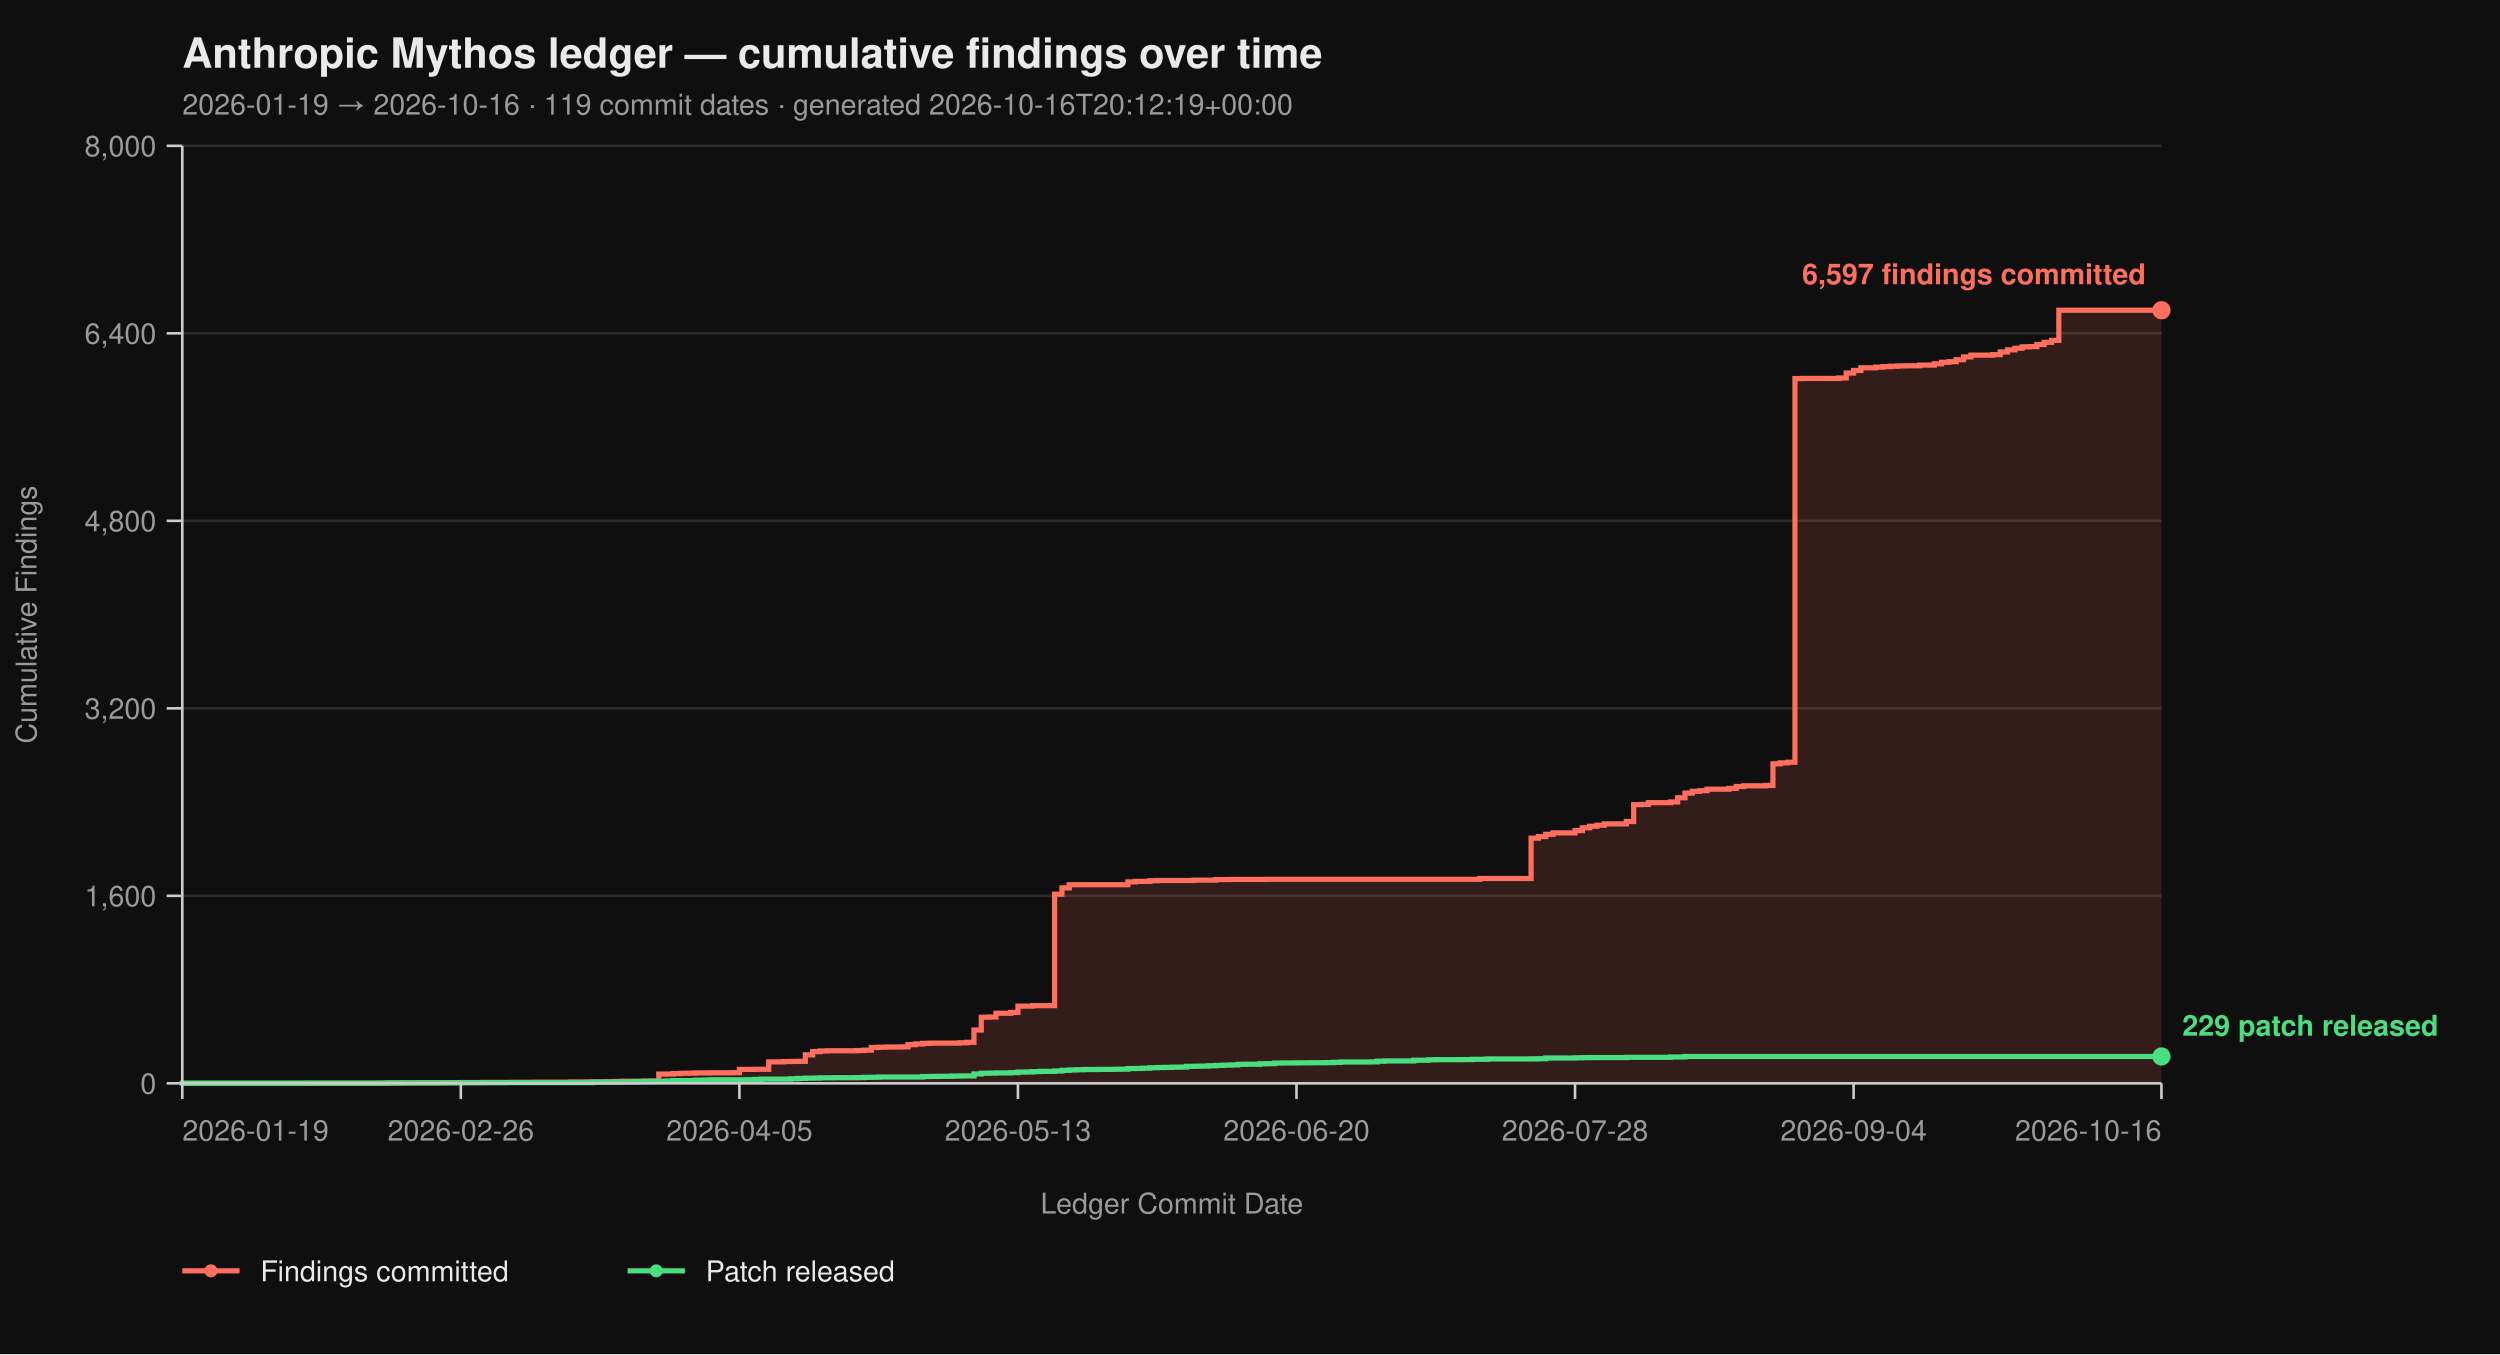
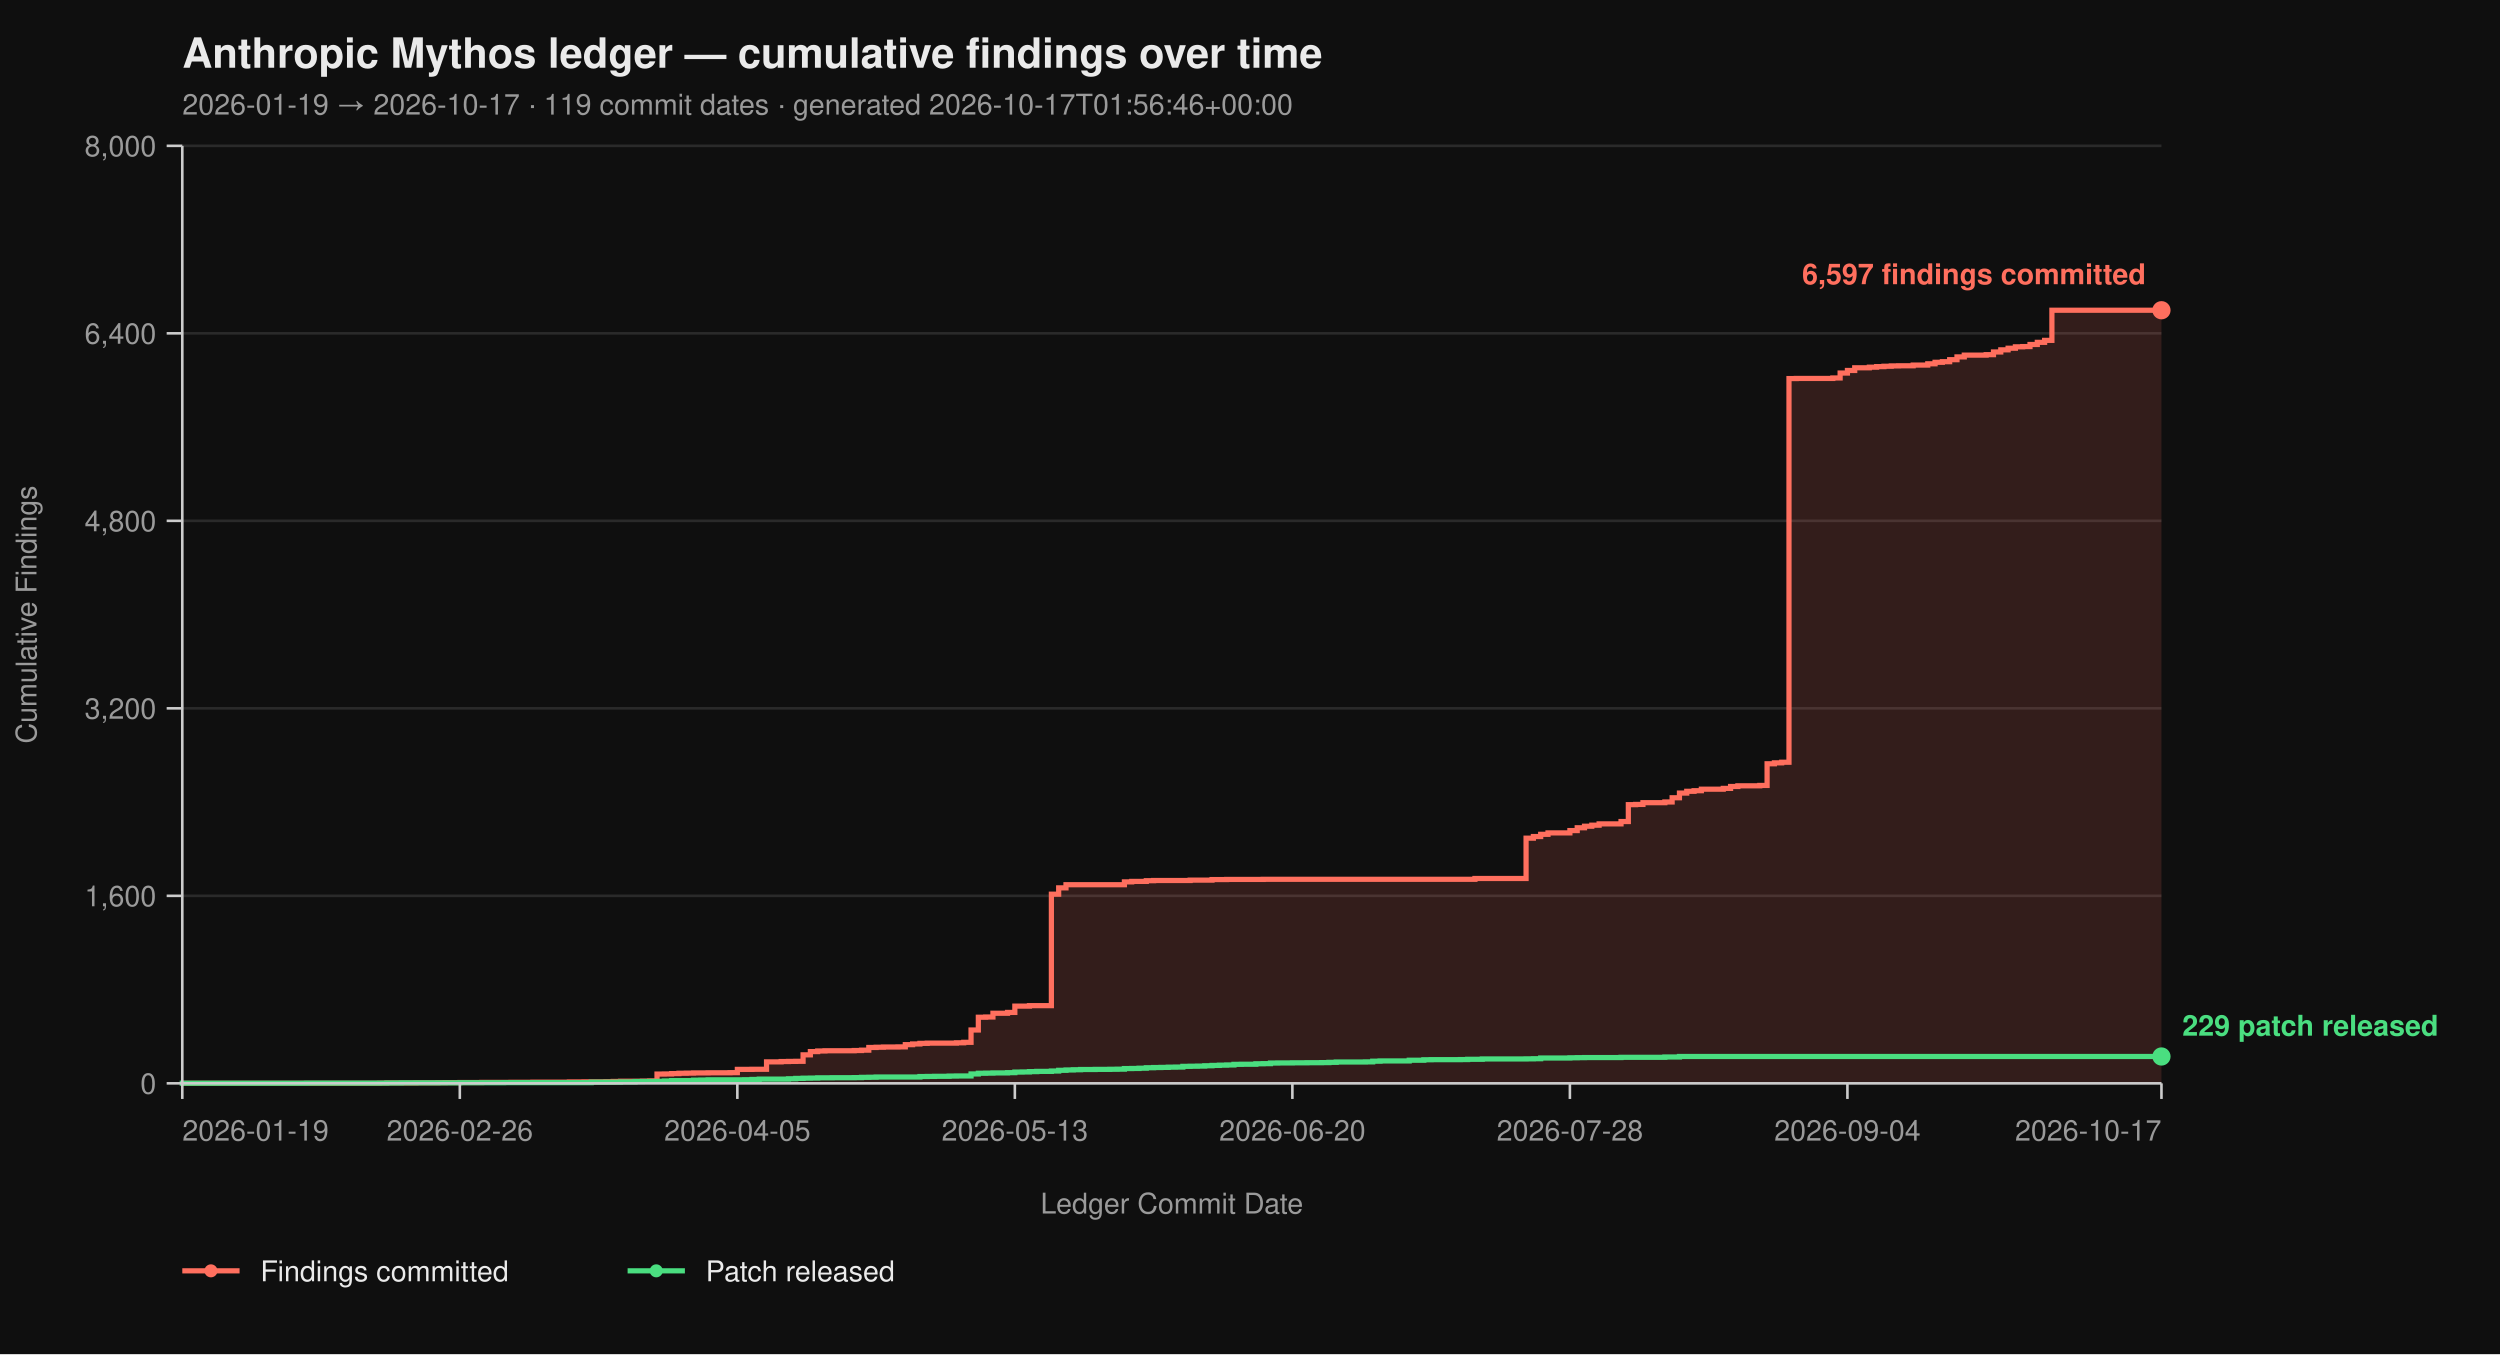
<svg xmlns="http://www.w3.org/2000/svg" viewBox="0 0 960 520" width="960" height="520" font-family="-apple-system, BlinkMacSystemFont, 'Segoe UI', Helvetica, Arial, sans-serif">
  <rect width="100%" height="100%" fill="#0f0f0f" />
  <text x="70" y="26" fill="#eaeaea" font-size="16" font-weight="700">Anthropic Mythos ledger — cumulative findings over time</text>
-   <text x="70" y="44" fill="#9a9a9a" font-size="11">2026-01-19 → 2026-10-16  ·  119 commit dates  ·  generated 2026-10-16T20:12:19+00:00</text>
+   <text x="70" y="44" fill="#9a9a9a" font-size="11">2026-01-19 → 2026-10-17  ·  119 commit dates  ·  generated 2026-10-17T01:56:46+00:00</text>
  <line x1="70" y1="416.00" x2="830" y2="416.00" stroke="#2a2a2a" stroke-width="1" />
  <line x1="70" y1="344.00" x2="830" y2="344.00" stroke="#2a2a2a" stroke-width="1" />
  <line x1="70" y1="272.00" x2="830" y2="272.00" stroke="#2a2a2a" stroke-width="1" />
  <line x1="70" y1="200.00" x2="830" y2="200.00" stroke="#2a2a2a" stroke-width="1" />
  <line x1="70" y1="128.00" x2="830" y2="128.00" stroke="#2a2a2a" stroke-width="1" />
  <line x1="70" y1="56.00" x2="830" y2="56.00" stroke="#2a2a2a" stroke-width="1" />
-   <path d="M 70.00 416.00 L 146.00 416.00 L 146.00 415.95 L 148.81 415.95 L 148.81 415.87 L 160.07 415.87 L 160.07 415.82 L 168.52 415.82 L 168.52 415.77 L 171.33 415.77 L 171.33 415.73 L 176.96 415.73 L 176.96 415.69 L 185.41 415.69 L 185.41 415.64 L 196.67 415.64 L 196.67 415.60 L 205.11 415.60 L 205.11 415.55 L 219.19 415.55 L 219.19 415.46 L 224.81 415.46 L 224.81 415.42 L 233.26 415.42 L 233.26 415.37 L 236.07 415.37 L 236.07 415.28 L 238.89 415.28 L 238.89 415.19 L 247.33 415.19 L 247.33 415.14 L 250.15 415.14 L 250.15 415.06 L 252.96 415.06 L 252.96 412.44 L 255.78 412.44 L 255.78 412.40 L 258.59 412.40 L 258.59 412.26 L 261.41 412.26 L 261.41 412.13 L 264.22 412.13 L 264.22 412.08 L 267.04 412.08 L 267.04 412.00 L 272.67 412.00 L 272.67 411.95 L 281.11 411.95 L 281.11 411.90 L 283.93 411.90 L 283.93 410.64 L 289.56 410.64 L 289.56 410.60 L 295.19 410.60 L 295.19 407.76 L 300.81 407.76 L 300.81 407.63 L 303.63 407.63 L 303.63 407.58 L 306.44 407.58 L 306.44 407.54 L 309.26 407.54 L 309.26 405.06 L 312.07 405.06 L 312.07 403.81 L 314.89 403.81 L 314.89 403.58 L 317.70 403.58 L 317.70 403.49 L 328.96 403.49 L 328.96 403.40 L 331.78 403.40 L 331.78 403.26 L 334.59 403.26 L 334.59 402.23 L 337.41 402.23 L 337.41 402.14 L 340.22 402.14 L 340.22 402.05 L 345.85 402.05 L 345.85 402.00 L 348.67 402.00 L 348.67 401.15 L 351.48 401.15 L 351.48 400.88 L 354.30 400.88 L 354.30 400.65 L 357.11 400.65 L 357.11 400.56 L 368.37 400.56 L 368.37 400.43 L 371.19 400.43 L 371.19 400.25 L 374.00 400.25 L 374.00 395.52 L 376.81 395.52 L 376.81 390.62 L 379.63 390.62 L 379.63 390.53 L 382.44 390.53 L 382.44 389.09 L 388.07 389.09 L 388.07 388.77 L 390.89 388.77 L 390.89 386.35 L 396.52 386.35 L 396.52 386.17 L 404.96 386.17 L 404.96 343.37 L 407.78 343.37 L 407.78 340.94 L 410.59 340.94 L 410.59 339.73 L 433.11 339.73 L 433.11 338.64 L 435.93 338.64 L 435.93 338.46 L 441.56 338.46 L 441.56 338.19 L 444.37 338.19 L 444.37 338.11 L 458.44 338.11 L 458.44 337.97 L 466.89 337.97 L 466.89 337.75 L 472.52 337.75 L 472.52 337.70 L 486.59 337.70 L 486.59 337.65 L 568.22 337.65 L 568.22 337.34 L 587.93 337.34 L 587.93 321.86 L 590.74 321.86 L 590.74 321.23 L 593.56 321.23 L 593.56 320.38 L 596.37 320.38 L 596.37 319.83 L 604.81 319.83 L 604.81 318.94 L 607.63 318.94 L 607.63 317.86 L 610.44 317.86 L 610.44 317.27 L 613.26 317.27 L 613.26 316.87 L 616.07 316.87 L 616.07 316.37 L 624.52 316.37 L 624.52 315.47 L 627.33 315.47 L 627.33 308.99 L 630.15 308.99 L 630.15 308.90 L 632.96 308.90 L 632.96 308.23 L 641.41 308.23 L 641.41 307.96 L 644.22 307.96 L 644.22 306.34 L 647.04 306.34 L 647.04 304.54 L 649.85 304.54 L 649.85 303.86 L 652.67 303.86 L 652.67 303.63 L 655.48 303.63 L 655.48 303.05 L 663.93 303.05 L 663.93 302.74 L 666.74 302.74 L 666.74 302.01 L 669.56 302.01 L 669.56 301.75 L 678.00 301.75 L 678.00 301.61 L 680.81 301.61 L 680.81 293.29 L 683.63 293.29 L 683.63 292.93 L 686.44 292.93 L 686.44 292.70 L 689.26 292.70 L 689.26 145.37 L 692.07 145.37 L 692.07 145.32 L 706.15 145.32 L 706.15 145.14 L 708.96 145.14 L 708.96 143.25 L 711.78 143.25 L 711.78 142.26 L 714.59 142.26 L 714.59 141.23 L 720.22 141.23 L 720.22 141.00 L 723.04 141.00 L 723.04 140.78 L 725.85 140.78 L 725.85 140.64 L 728.67 140.64 L 728.67 140.51 L 731.48 140.51 L 731.48 140.46 L 737.11 140.46 L 737.11 140.19 L 742.74 140.19 L 742.74 139.70 L 745.56 139.70 L 745.56 139.12 L 748.37 139.12 L 748.37 138.89 L 751.19 138.89 L 751.19 138.12 L 754.00 138.12 L 754.00 137.05 L 756.81 137.05 L 756.81 136.37 L 765.26 136.37 L 765.26 136.19 L 768.07 136.19 L 768.07 135.16 L 770.89 135.16 L 770.89 134.34 L 773.70 134.34 L 773.70 133.72 L 776.52 133.72 L 776.52 133.18 L 779.33 133.18 L 779.33 133.08 L 782.15 133.08 L 782.15 132.28 L 784.96 132.28 L 784.96 131.46 L 787.78 131.46 L 787.78 130.70 L 790.59 130.70 L 790.59 119.13 L 830.00 119.13 L 830.00 416.00 Z" fill="#ff6f5e26" stroke="none" />
-   <path d="M 70.00 416.00 L 146.00 416.00 L 146.00 415.95 L 148.81 415.95 L 148.81 415.87 L 160.07 415.87 L 160.07 415.82 L 168.52 415.82 L 168.52 415.77 L 171.33 415.77 L 171.33 415.73 L 176.96 415.73 L 176.96 415.69 L 185.41 415.69 L 185.41 415.64 L 196.67 415.64 L 196.67 415.60 L 205.11 415.60 L 205.11 415.55 L 219.19 415.55 L 219.19 415.46 L 224.81 415.46 L 224.81 415.42 L 233.26 415.42 L 233.26 415.37 L 236.07 415.37 L 236.07 415.28 L 238.89 415.28 L 238.89 415.19 L 247.33 415.19 L 247.33 415.14 L 250.15 415.14 L 250.15 415.06 L 252.96 415.06 L 252.96 412.44 L 255.78 412.44 L 255.78 412.40 L 258.59 412.40 L 258.59 412.26 L 261.41 412.26 L 261.41 412.13 L 264.22 412.13 L 264.22 412.08 L 267.04 412.08 L 267.04 412.00 L 272.67 412.00 L 272.67 411.95 L 281.11 411.95 L 281.11 411.90 L 283.93 411.90 L 283.93 410.64 L 289.56 410.64 L 289.56 410.60 L 295.19 410.60 L 295.19 407.76 L 300.81 407.76 L 300.81 407.63 L 303.63 407.63 L 303.63 407.58 L 306.44 407.58 L 306.44 407.54 L 309.26 407.54 L 309.26 405.06 L 312.07 405.06 L 312.07 403.81 L 314.89 403.81 L 314.89 403.58 L 317.70 403.58 L 317.70 403.49 L 328.96 403.49 L 328.96 403.40 L 331.78 403.40 L 331.78 403.26 L 334.59 403.26 L 334.59 402.23 L 337.41 402.23 L 337.41 402.14 L 340.22 402.14 L 340.22 402.05 L 345.85 402.05 L 345.85 402.00 L 348.67 402.00 L 348.67 401.15 L 351.48 401.15 L 351.48 400.88 L 354.30 400.88 L 354.30 400.65 L 357.11 400.65 L 357.11 400.56 L 368.37 400.56 L 368.37 400.43 L 371.19 400.43 L 371.19 400.25 L 374.00 400.25 L 374.00 395.52 L 376.81 395.52 L 376.81 390.62 L 379.63 390.62 L 379.63 390.53 L 382.44 390.53 L 382.44 389.09 L 388.07 389.09 L 388.07 388.77 L 390.89 388.77 L 390.89 386.35 L 396.52 386.35 L 396.52 386.17 L 404.96 386.17 L 404.96 343.37 L 407.78 343.37 L 407.78 340.94 L 410.59 340.94 L 410.59 339.73 L 433.11 339.73 L 433.11 338.64 L 435.93 338.64 L 435.93 338.46 L 441.56 338.46 L 441.56 338.19 L 444.37 338.19 L 444.37 338.11 L 458.44 338.11 L 458.44 337.97 L 466.89 337.97 L 466.89 337.75 L 472.52 337.75 L 472.52 337.70 L 486.59 337.70 L 486.59 337.65 L 568.22 337.65 L 568.22 337.34 L 587.93 337.34 L 587.93 321.86 L 590.74 321.86 L 590.74 321.23 L 593.56 321.23 L 593.56 320.38 L 596.37 320.38 L 596.37 319.83 L 604.81 319.83 L 604.81 318.94 L 607.63 318.94 L 607.63 317.86 L 610.44 317.86 L 610.44 317.27 L 613.26 317.27 L 613.26 316.87 L 616.07 316.87 L 616.07 316.37 L 624.52 316.37 L 624.52 315.47 L 627.33 315.47 L 627.33 308.99 L 630.15 308.99 L 630.15 308.90 L 632.96 308.90 L 632.96 308.23 L 641.41 308.23 L 641.41 307.96 L 644.22 307.96 L 644.22 306.34 L 647.04 306.34 L 647.04 304.54 L 649.85 304.54 L 649.85 303.86 L 652.67 303.86 L 652.67 303.63 L 655.48 303.63 L 655.48 303.05 L 663.93 303.05 L 663.93 302.74 L 666.74 302.74 L 666.74 302.01 L 669.56 302.01 L 669.56 301.75 L 678.00 301.75 L 678.00 301.61 L 680.81 301.61 L 680.81 293.29 L 683.63 293.29 L 683.63 292.93 L 686.44 292.93 L 686.44 292.70 L 689.26 292.70 L 689.26 145.37 L 692.07 145.37 L 692.07 145.32 L 706.15 145.32 L 706.15 145.14 L 708.96 145.14 L 708.96 143.25 L 711.78 143.25 L 711.78 142.26 L 714.59 142.26 L 714.59 141.23 L 720.22 141.23 L 720.22 141.00 L 723.04 141.00 L 723.04 140.78 L 725.85 140.78 L 725.85 140.64 L 728.67 140.64 L 728.67 140.51 L 731.48 140.51 L 731.48 140.46 L 737.11 140.46 L 737.11 140.19 L 742.74 140.19 L 742.74 139.70 L 745.56 139.70 L 745.56 139.12 L 748.37 139.12 L 748.37 138.89 L 751.19 138.89 L 751.19 138.12 L 754.00 138.12 L 754.00 137.05 L 756.81 137.05 L 756.81 136.37 L 765.26 136.37 L 765.26 136.19 L 768.07 136.19 L 768.07 135.16 L 770.89 135.16 L 770.89 134.34 L 773.70 134.34 L 773.70 133.72 L 776.52 133.72 L 776.52 133.18 L 779.33 133.18 L 779.33 133.08 L 782.15 133.08 L 782.15 132.28 L 784.96 132.28 L 784.96 131.46 L 787.78 131.46 L 787.78 130.70 L 790.59 130.70 L 790.59 119.13 L 830.00 119.13" fill="none" stroke="#ff6f5e" stroke-width="2" stroke-linejoin="miter" stroke-linecap="butt" />
-   <path d="M 70.00 416.00 L 70.00 416.00 L 70.00 415.95 L 117.85 415.95 L 117.85 415.91 L 148.81 415.91 L 148.81 415.87 L 154.44 415.87 L 154.44 415.82 L 176.96 415.82 L 176.96 415.77 L 193.85 415.77 L 193.85 415.73 L 227.63 415.73 L 227.63 415.55 L 238.89 415.55 L 238.89 415.46 L 244.52 415.46 L 244.52 415.32 L 247.33 415.32 L 247.33 415.28 L 252.96 415.28 L 252.96 415.24 L 255.78 415.24 L 255.78 415.10 L 258.59 415.10 L 258.59 414.96 L 267.04 414.96 L 267.04 414.79 L 269.85 414.79 L 269.85 414.74 L 272.67 414.74 L 272.67 414.65 L 286.74 414.65 L 286.74 414.61 L 289.56 414.61 L 289.56 414.51 L 292.37 414.51 L 292.37 414.38 L 303.63 414.38 L 303.63 414.25 L 306.44 414.25 L 306.44 414.11 L 309.26 414.11 L 309.26 414.02 L 312.07 414.02 L 312.07 413.98 L 314.89 413.98 L 314.89 413.88 L 320.52 413.88 L 320.52 413.84 L 328.96 413.84 L 328.96 413.80 L 331.78 413.80 L 331.78 413.70 L 334.59 413.70 L 334.59 413.66 L 337.41 413.66 L 337.41 413.57 L 354.30 413.57 L 354.30 413.39 L 357.11 413.39 L 357.11 413.35 L 359.93 413.35 L 359.93 413.30 L 365.56 413.30 L 365.56 413.21 L 368.37 413.21 L 368.37 413.17 L 374.00 413.17 L 374.00 412.40 L 376.81 412.40 L 376.81 412.13 L 379.63 412.13 L 379.63 412.08 L 382.44 412.08 L 382.44 412.00 L 388.07 412.00 L 388.07 411.90 L 390.89 411.90 L 390.89 411.68 L 393.70 411.68 L 393.70 411.63 L 396.52 411.63 L 396.52 411.50 L 399.33 411.50 L 399.33 411.41 L 404.96 411.41 L 404.96 411.27 L 407.78 411.27 L 407.78 411.00 L 410.59 411.00 L 410.59 410.87 L 413.41 410.87 L 413.41 410.78 L 416.22 410.78 L 416.22 410.69 L 421.85 410.69 L 421.85 410.64 L 427.48 410.64 L 427.48 410.60 L 430.30 410.60 L 430.30 410.56 L 433.11 410.56 L 433.11 410.33 L 435.93 410.33 L 435.93 410.29 L 438.74 410.29 L 438.74 410.19 L 441.56 410.19 L 441.56 410.01 L 444.37 410.01 L 444.37 409.93 L 447.19 409.93 L 447.19 409.88 L 450.00 409.88 L 450.00 409.79 L 452.81 409.79 L 452.81 409.75 L 455.63 409.75 L 455.63 409.48 L 458.44 409.48 L 458.44 409.43 L 461.26 409.43 L 461.26 409.38 L 464.07 409.38 L 464.07 409.25 L 466.89 409.25 L 466.89 409.12 L 469.70 409.12 L 469.70 409.02 L 472.52 409.02 L 472.52 408.94 L 475.33 408.94 L 475.33 408.71 L 478.15 408.71 L 478.15 408.67 L 483.78 408.67 L 483.78 408.49 L 486.59 408.49 L 486.59 408.44 L 489.41 408.44 L 489.41 408.21 L 492.22 408.21 L 492.22 408.17 L 497.85 408.17 L 497.85 408.12 L 503.48 408.12 L 503.48 408.08 L 509.11 408.08 L 509.11 408.04 L 511.93 408.04 L 511.93 407.94 L 514.74 407.94 L 514.74 407.81 L 526.00 407.81 L 526.00 407.76 L 528.81 407.76 L 528.81 407.50 L 531.63 407.50 L 531.63 407.40 L 542.89 407.40 L 542.89 407.13 L 548.52 407.13 L 548.52 406.95 L 551.33 406.95 L 551.33 406.91 L 562.59 406.91 L 562.59 406.87 L 565.41 406.87 L 565.41 406.77 L 571.04 406.77 L 571.04 406.64 L 587.93 406.64 L 587.93 406.60 L 590.74 406.60 L 590.74 406.55 L 593.56 406.55 L 593.56 406.28 L 604.81 406.28 L 604.81 406.19 L 607.63 406.19 L 607.63 406.14 L 610.44 406.14 L 610.44 406.10 L 624.52 406.10 L 624.52 406.01 L 641.41 406.01 L 641.41 405.88 L 647.04 405.88 L 647.04 405.69 L 830.00 405.69" fill="none" stroke="#4ade80" stroke-width="2" stroke-linejoin="miter" stroke-linecap="butt" />
+   <path d="M 70.00 416.00 L 145.72 416.00 L 145.72 415.95 L 148.52 415.95 L 148.52 415.87 L 159.74 415.87 L 159.74 415.82 L 168.15 415.82 L 168.15 415.77 L 170.96 415.77 L 170.96 415.73 L 176.57 415.73 L 176.57 415.69 L 184.98 415.69 L 184.98 415.64 L 196.20 415.64 L 196.20 415.60 L 204.61 415.60 L 204.61 415.55 L 218.63 415.55 L 218.63 415.46 L 224.24 415.46 L 224.24 415.42 L 232.66 415.42 L 232.66 415.37 L 235.46 415.37 L 235.46 415.28 L 238.27 415.28 L 238.27 415.19 L 246.68 415.19 L 246.68 415.14 L 249.48 415.14 L 249.48 415.06 L 252.29 415.06 L 252.29 412.44 L 255.09 412.44 L 255.09 412.40 L 257.90 412.40 L 257.90 412.26 L 260.70 412.26 L 260.70 412.13 L 263.51 412.13 L 263.51 412.08 L 266.31 412.08 L 266.31 412.00 L 271.92 412.00 L 271.92 411.95 L 280.33 411.95 L 280.33 411.90 L 283.14 411.90 L 283.14 410.64 L 288.75 410.64 L 288.75 410.60 L 294.35 410.60 L 294.35 407.76 L 299.96 407.76 L 299.96 407.63 L 302.77 407.63 L 302.77 407.58 L 305.57 407.58 L 305.57 407.54 L 308.38 407.54 L 308.38 405.06 L 311.18 405.06 L 311.18 403.81 L 313.99 403.81 L 313.99 403.58 L 316.79 403.58 L 316.79 403.49 L 328.01 403.49 L 328.01 403.40 L 330.81 403.40 L 330.81 403.26 L 333.62 403.26 L 333.62 402.23 L 336.42 402.23 L 336.42 402.14 L 339.23 402.14 L 339.23 402.05 L 344.83 402.05 L 344.83 402.00 L 347.64 402.00 L 347.64 401.15 L 350.44 401.15 L 350.44 400.88 L 353.25 400.88 L 353.25 400.65 L 356.05 400.65 L 356.05 400.56 L 367.27 400.56 L 367.27 400.43 L 370.07 400.43 L 370.07 400.25 L 372.88 400.25 L 372.88 395.52 L 375.68 395.52 L 375.68 390.62 L 378.49 390.62 L 378.49 390.53 L 381.29 390.53 L 381.29 389.09 L 386.90 389.09 L 386.90 388.77 L 389.70 388.77 L 389.70 386.35 L 395.31 386.35 L 395.31 386.17 L 403.73 386.17 L 403.73 343.37 L 406.53 343.37 L 406.53 340.94 L 409.34 340.94 L 409.34 339.73 L 431.77 339.73 L 431.77 338.64 L 434.58 338.64 L 434.58 338.46 L 440.18 338.46 L 440.18 338.19 L 442.99 338.19 L 442.99 338.11 L 457.01 338.11 L 457.01 337.97 L 465.42 337.97 L 465.42 337.75 L 471.03 337.75 L 471.03 337.70 L 485.06 337.70 L 485.06 337.65 L 566.38 337.65 L 566.38 337.34 L 586.01 337.34 L 586.01 321.86 L 588.82 321.86 L 588.82 321.23 L 591.62 321.23 L 591.62 320.38 L 594.43 320.38 L 594.43 319.83 L 602.84 319.83 L 602.84 318.94 L 605.65 318.94 L 605.65 317.86 L 608.45 317.86 L 608.45 317.27 L 611.25 317.27 L 611.25 316.87 L 614.06 316.87 L 614.06 316.37 L 622.47 316.37 L 622.47 315.47 L 625.28 315.47 L 625.28 308.99 L 628.08 308.99 L 628.08 308.90 L 630.89 308.90 L 630.89 308.23 L 639.30 308.23 L 639.30 307.96 L 642.10 307.96 L 642.10 306.34 L 644.91 306.34 L 644.91 304.54 L 647.71 304.54 L 647.71 303.86 L 650.52 303.86 L 650.52 303.63 L 653.32 303.63 L 653.32 303.05 L 661.73 303.05 L 661.73 302.74 L 664.54 302.74 L 664.54 302.01 L 667.34 302.01 L 667.34 301.75 L 675.76 301.75 L 675.76 301.61 L 678.56 301.61 L 678.56 293.29 L 681.37 293.29 L 681.37 292.93 L 684.17 292.93 L 684.17 292.70 L 686.97 292.70 L 686.97 145.37 L 689.78 145.37 L 689.78 145.32 L 703.80 145.32 L 703.80 145.14 L 706.61 145.14 L 706.61 143.25 L 709.41 143.25 L 709.41 142.26 L 712.21 142.26 L 712.21 141.23 L 717.82 141.23 L 717.82 141.00 L 720.63 141.00 L 720.63 140.78 L 723.43 140.78 L 723.43 140.64 L 726.24 140.64 L 726.24 140.51 L 729.04 140.51 L 729.04 140.46 L 734.65 140.46 L 734.65 140.19 L 740.26 140.19 L 740.26 139.70 L 743.06 139.70 L 743.06 139.12 L 745.87 139.12 L 745.87 138.89 L 748.67 138.89 L 748.67 138.12 L 751.48 138.12 L 751.48 137.05 L 754.28 137.05 L 754.28 136.37 L 762.69 136.37 L 762.69 136.19 L 765.50 136.19 L 765.50 135.16 L 768.30 135.16 L 768.30 134.34 L 771.11 134.34 L 771.11 133.72 L 773.91 133.72 L 773.91 133.18 L 776.72 133.18 L 776.72 133.08 L 779.52 133.08 L 779.52 132.28 L 782.32 132.28 L 782.32 131.46 L 785.13 131.46 L 785.13 130.70 L 787.93 130.70 L 787.93 119.13 L 830.00 119.13 L 830.00 416.00 Z" fill="#ff6f5e26" stroke="none" />
+   <path d="M 70.00 416.00 L 145.72 416.00 L 145.72 415.95 L 148.52 415.95 L 148.52 415.87 L 159.74 415.87 L 159.74 415.82 L 168.15 415.82 L 168.15 415.77 L 170.96 415.77 L 170.96 415.73 L 176.57 415.73 L 176.57 415.69 L 184.98 415.69 L 184.98 415.64 L 196.20 415.64 L 196.20 415.60 L 204.61 415.60 L 204.61 415.55 L 218.63 415.55 L 218.63 415.46 L 224.24 415.46 L 224.24 415.42 L 232.66 415.42 L 232.66 415.37 L 235.46 415.37 L 235.46 415.28 L 238.27 415.28 L 238.27 415.19 L 246.68 415.19 L 246.68 415.14 L 249.48 415.14 L 249.48 415.06 L 252.29 415.06 L 252.29 412.44 L 255.09 412.44 L 255.09 412.40 L 257.90 412.40 L 257.90 412.26 L 260.70 412.26 L 260.70 412.13 L 263.51 412.13 L 263.51 412.08 L 266.31 412.08 L 266.31 412.00 L 271.92 412.00 L 271.92 411.95 L 280.33 411.95 L 280.33 411.90 L 283.14 411.90 L 283.14 410.64 L 288.75 410.64 L 288.75 410.60 L 294.35 410.60 L 294.35 407.76 L 299.96 407.76 L 299.96 407.63 L 302.77 407.63 L 302.77 407.58 L 305.57 407.58 L 305.57 407.54 L 308.38 407.54 L 308.38 405.06 L 311.18 405.06 L 311.18 403.81 L 313.99 403.81 L 313.99 403.58 L 316.79 403.58 L 316.79 403.49 L 328.01 403.49 L 328.01 403.40 L 330.81 403.40 L 330.81 403.26 L 333.62 403.26 L 333.62 402.23 L 336.42 402.23 L 336.42 402.14 L 339.23 402.14 L 339.23 402.05 L 344.83 402.05 L 344.83 402.00 L 347.64 402.00 L 347.64 401.15 L 350.44 401.15 L 350.44 400.88 L 353.25 400.88 L 353.25 400.65 L 356.05 400.65 L 356.05 400.56 L 367.27 400.56 L 367.27 400.43 L 370.07 400.43 L 370.07 400.25 L 372.88 400.25 L 372.88 395.52 L 375.68 395.52 L 375.68 390.62 L 378.49 390.62 L 378.49 390.53 L 381.29 390.53 L 381.29 389.09 L 386.90 389.09 L 386.90 388.77 L 389.70 388.77 L 389.70 386.35 L 395.31 386.35 L 395.31 386.17 L 403.73 386.17 L 403.73 343.37 L 406.53 343.37 L 406.53 340.94 L 409.34 340.94 L 409.34 339.73 L 431.77 339.73 L 431.77 338.64 L 434.58 338.64 L 434.58 338.46 L 440.18 338.46 L 440.18 338.19 L 442.99 338.19 L 442.99 338.11 L 457.01 338.11 L 457.01 337.97 L 465.42 337.97 L 465.42 337.75 L 471.03 337.75 L 471.03 337.70 L 485.06 337.70 L 485.06 337.65 L 566.38 337.65 L 566.38 337.34 L 586.01 337.34 L 586.01 321.86 L 588.82 321.86 L 588.82 321.23 L 591.62 321.23 L 591.62 320.38 L 594.43 320.38 L 594.43 319.83 L 602.84 319.83 L 602.84 318.94 L 605.65 318.94 L 605.65 317.86 L 608.45 317.86 L 608.45 317.27 L 611.25 317.27 L 611.25 316.87 L 614.06 316.87 L 614.06 316.37 L 622.47 316.37 L 622.47 315.47 L 625.28 315.47 L 625.28 308.99 L 628.08 308.99 L 628.08 308.90 L 630.89 308.90 L 630.89 308.23 L 639.30 308.23 L 639.30 307.96 L 642.10 307.96 L 642.10 306.34 L 644.91 306.34 L 644.91 304.54 L 647.71 304.54 L 647.71 303.86 L 650.52 303.86 L 650.52 303.63 L 653.32 303.63 L 653.32 303.05 L 661.73 303.05 L 661.73 302.74 L 664.54 302.74 L 664.54 302.01 L 667.34 302.01 L 667.34 301.75 L 675.76 301.75 L 675.76 301.61 L 678.56 301.61 L 678.56 293.29 L 681.37 293.29 L 681.37 292.93 L 684.17 292.93 L 684.17 292.70 L 686.97 292.70 L 686.97 145.37 L 689.78 145.37 L 689.78 145.32 L 703.80 145.32 L 703.80 145.14 L 706.61 145.14 L 706.61 143.25 L 709.41 143.25 L 709.41 142.26 L 712.21 142.26 L 712.21 141.23 L 717.82 141.23 L 717.82 141.00 L 720.63 141.00 L 720.63 140.78 L 723.43 140.78 L 723.43 140.64 L 726.24 140.64 L 726.24 140.51 L 729.04 140.51 L 729.04 140.46 L 734.65 140.46 L 734.65 140.19 L 740.26 140.19 L 740.26 139.70 L 743.06 139.70 L 743.06 139.12 L 745.87 139.12 L 745.87 138.89 L 748.67 138.89 L 748.67 138.12 L 751.48 138.12 L 751.48 137.05 L 754.28 137.05 L 754.28 136.37 L 762.69 136.37 L 762.69 136.19 L 765.50 136.19 L 765.50 135.16 L 768.30 135.16 L 768.30 134.34 L 771.11 134.34 L 771.11 133.72 L 773.91 133.72 L 773.91 133.18 L 776.72 133.18 L 776.72 133.08 L 779.52 133.08 L 779.52 132.28 L 782.32 132.28 L 782.32 131.46 L 785.13 131.46 L 785.13 130.70 L 787.93 130.70 L 787.93 119.13 L 830.00 119.13" fill="none" stroke="#ff6f5e" stroke-width="2" stroke-linejoin="miter" stroke-linecap="butt" />
+   <path d="M 70.00 416.00 L 70.00 416.00 L 70.00 415.95 L 117.68 415.95 L 117.68 415.91 L 148.52 415.91 L 148.52 415.87 L 154.13 415.87 L 154.13 415.82 L 176.57 415.82 L 176.57 415.77 L 193.39 415.77 L 193.39 415.73 L 227.05 415.73 L 227.05 415.55 L 238.27 415.55 L 238.27 415.46 L 243.87 415.46 L 243.87 415.32 L 246.68 415.32 L 246.68 415.28 L 252.29 415.28 L 252.29 415.24 L 255.09 415.24 L 255.09 415.10 L 257.90 415.10 L 257.90 414.96 L 266.31 414.96 L 266.31 414.79 L 269.11 414.79 L 269.11 414.74 L 271.92 414.74 L 271.92 414.65 L 285.94 414.65 L 285.94 414.61 L 288.75 414.61 L 288.75 414.51 L 291.55 414.51 L 291.55 414.38 L 302.77 414.38 L 302.77 414.25 L 305.57 414.25 L 305.57 414.11 L 308.38 414.11 L 308.38 414.02 L 311.18 414.02 L 311.18 413.98 L 313.99 413.98 L 313.99 413.88 L 319.59 413.88 L 319.59 413.84 L 328.01 413.84 L 328.01 413.80 L 330.81 413.80 L 330.81 413.70 L 333.62 413.70 L 333.62 413.66 L 336.42 413.66 L 336.42 413.57 L 353.25 413.57 L 353.25 413.39 L 356.05 413.39 L 356.05 413.35 L 358.86 413.35 L 358.86 413.30 L 364.46 413.30 L 364.46 413.21 L 367.27 413.21 L 367.27 413.17 L 372.88 413.17 L 372.88 412.40 L 375.68 412.40 L 375.68 412.13 L 378.49 412.13 L 378.49 412.08 L 381.29 412.08 L 381.29 412.00 L 386.90 412.00 L 386.90 411.90 L 389.70 411.90 L 389.70 411.68 L 392.51 411.68 L 392.51 411.63 L 395.31 411.63 L 395.31 411.50 L 398.12 411.50 L 398.12 411.41 L 403.73 411.41 L 403.73 411.27 L 406.53 411.27 L 406.53 411.00 L 409.34 411.00 L 409.34 410.87 L 412.14 410.87 L 412.14 410.78 L 414.94 410.78 L 414.94 410.69 L 420.55 410.69 L 420.55 410.64 L 426.16 410.64 L 426.16 410.60 L 428.97 410.60 L 428.97 410.56 L 431.77 410.56 L 431.77 410.33 L 434.58 410.33 L 434.58 410.29 L 437.38 410.29 L 437.38 410.19 L 440.18 410.19 L 440.18 410.01 L 442.99 410.01 L 442.99 409.93 L 445.79 409.93 L 445.79 409.88 L 448.60 409.88 L 448.60 409.79 L 451.40 409.79 L 451.40 409.75 L 454.21 409.75 L 454.21 409.48 L 457.01 409.48 L 457.01 409.43 L 459.82 409.43 L 459.82 409.38 L 462.62 409.38 L 462.62 409.25 L 465.42 409.25 L 465.42 409.12 L 468.23 409.12 L 468.23 409.02 L 471.03 409.02 L 471.03 408.94 L 473.84 408.94 L 473.84 408.71 L 476.64 408.71 L 476.64 408.67 L 482.25 408.67 L 482.25 408.49 L 485.06 408.49 L 485.06 408.44 L 487.86 408.44 L 487.86 408.21 L 490.66 408.21 L 490.66 408.17 L 496.27 408.17 L 496.27 408.12 L 501.88 408.12 L 501.88 408.08 L 507.49 408.08 L 507.49 408.04 L 510.30 408.04 L 510.30 407.94 L 513.10 407.94 L 513.10 407.81 L 524.32 407.81 L 524.32 407.76 L 527.12 407.76 L 527.12 407.50 L 529.93 407.50 L 529.93 407.40 L 541.14 407.40 L 541.14 407.13 L 546.75 407.13 L 546.75 406.95 L 549.56 406.95 L 549.56 406.91 L 560.77 406.91 L 560.77 406.87 L 563.58 406.87 L 563.58 406.77 L 569.19 406.77 L 569.19 406.64 L 586.01 406.64 L 586.01 406.60 L 588.82 406.60 L 588.82 406.55 L 591.62 406.55 L 591.62 406.28 L 602.84 406.28 L 602.84 406.19 L 605.65 406.19 L 605.65 406.14 L 608.45 406.14 L 608.45 406.10 L 622.47 406.10 L 622.47 406.01 L 639.30 406.01 L 639.30 405.88 L 644.91 405.88 L 644.91 405.69 L 830.00 405.69" fill="none" stroke="#4ade80" stroke-width="2" stroke-linejoin="miter" stroke-linecap="butt" />
  <line x1="70" y1="56" x2="70" y2="416" stroke="#cccccc" stroke-width="1" />
  <line x1="70" y1="416" x2="830" y2="416" stroke="#cccccc" stroke-width="1" />
  <line x1="64" y1="416.00" x2="70" y2="416.00" stroke="#cccccc" stroke-width="1" />
  <line x1="64" y1="344.00" x2="70" y2="344.00" stroke="#cccccc" stroke-width="1" />
  <line x1="64" y1="272.00" x2="70" y2="272.00" stroke="#cccccc" stroke-width="1" />
  <line x1="64" y1="200.00" x2="70" y2="200.00" stroke="#cccccc" stroke-width="1" />
  <line x1="64" y1="128.00" x2="70" y2="128.00" stroke="#cccccc" stroke-width="1" />
  <line x1="64" y1="56.00" x2="70" y2="56.00" stroke="#cccccc" stroke-width="1" />
  <text x="60" y="420.00" text-anchor="end" fill="#9a9a9a" font-size="11">0</text>
  <text x="60" y="348.00" text-anchor="end" fill="#9a9a9a" font-size="11">1,600</text>
  <text x="60" y="276.00" text-anchor="end" fill="#9a9a9a" font-size="11">3,200</text>
  <text x="60" y="204.00" text-anchor="end" fill="#9a9a9a" font-size="11">4,800</text>
  <text x="60" y="132.00" text-anchor="end" fill="#9a9a9a" font-size="11">6,400</text>
  <text x="60" y="60.00" text-anchor="end" fill="#9a9a9a" font-size="11">8,000</text>
  <text x="14" y="236.00" fill="#9a9a9a" font-size="11" transform="rotate(-90 14 236.00)" text-anchor="middle">Cumulative Findings</text>
  <line x1="70.00" y1="416" x2="70.00" y2="422" stroke="#cccccc" stroke-width="1" />
-   <line x1="176.96" y1="416" x2="176.96" y2="422" stroke="#cccccc" stroke-width="1" />
-   <line x1="283.93" y1="416" x2="283.93" y2="422" stroke="#cccccc" stroke-width="1" />
-   <line x1="390.89" y1="416" x2="390.89" y2="422" stroke="#cccccc" stroke-width="1" />
-   <line x1="497.85" y1="416" x2="497.85" y2="422" stroke="#cccccc" stroke-width="1" />
-   <line x1="604.81" y1="416" x2="604.81" y2="422" stroke="#cccccc" stroke-width="1" />
-   <line x1="711.78" y1="416" x2="711.78" y2="422" stroke="#cccccc" stroke-width="1" />
+   <line x1="176.57" y1="416" x2="176.57" y2="422" stroke="#cccccc" stroke-width="1" />
+   <line x1="283.14" y1="416" x2="283.14" y2="422" stroke="#cccccc" stroke-width="1" />
+   <line x1="389.70" y1="416" x2="389.70" y2="422" stroke="#cccccc" stroke-width="1" />
+   <line x1="496.27" y1="416" x2="496.27" y2="422" stroke="#cccccc" stroke-width="1" />
+   <line x1="602.84" y1="416" x2="602.84" y2="422" stroke="#cccccc" stroke-width="1" />
+   <line x1="709.41" y1="416" x2="709.41" y2="422" stroke="#cccccc" stroke-width="1" />
  <line x1="830.00" y1="416" x2="830.00" y2="422" stroke="#cccccc" stroke-width="1" />
  <text x="70.00" y="438" text-anchor="start" fill="#9a9a9a" font-size="11">2026-01-19</text>
-   <text x="176.96" y="438" text-anchor="middle" fill="#9a9a9a" font-size="11">2026-02-26</text>
-   <text x="283.93" y="438" text-anchor="middle" fill="#9a9a9a" font-size="11">2026-04-05</text>
-   <text x="390.89" y="438" text-anchor="middle" fill="#9a9a9a" font-size="11">2026-05-13</text>
-   <text x="497.85" y="438" text-anchor="middle" fill="#9a9a9a" font-size="11">2026-06-20</text>
-   <text x="604.81" y="438" text-anchor="middle" fill="#9a9a9a" font-size="11">2026-07-28</text>
-   <text x="711.78" y="438" text-anchor="middle" fill="#9a9a9a" font-size="11">2026-09-04</text>
-   <text x="830.00" y="438" text-anchor="end" fill="#9a9a9a" font-size="11">2026-10-16</text>
+   <text x="176.57" y="438" text-anchor="middle" fill="#9a9a9a" font-size="11">2026-02-26</text>
+   <text x="283.14" y="438" text-anchor="middle" fill="#9a9a9a" font-size="11">2026-04-05</text>
+   <text x="389.70" y="438" text-anchor="middle" fill="#9a9a9a" font-size="11">2026-05-13</text>
+   <text x="496.27" y="438" text-anchor="middle" fill="#9a9a9a" font-size="11">2026-06-20</text>
+   <text x="602.84" y="438" text-anchor="middle" fill="#9a9a9a" font-size="11">2026-07-28</text>
+   <text x="709.41" y="438" text-anchor="middle" fill="#9a9a9a" font-size="11">2026-09-04</text>
+   <text x="830.00" y="438" text-anchor="end" fill="#9a9a9a" font-size="11">2026-10-17</text>
  <text x="450.00" y="466" fill="#9a9a9a" font-size="11" text-anchor="middle">Ledger Commit Date</text>
  <circle cx="830.00" cy="119.13" r="3.5" fill="#ff6f5e" />
  <text x="824.00" y="109.13" text-anchor="end" fill="#ff6f5e" font-size="11" font-weight="600">6,597 findings committed</text>
  <circle cx="830.00" cy="405.69" r="3.5" fill="#4ade80" />
  <text x="838.00" y="397.69" text-anchor="start" fill="#4ade80" font-size="11" font-weight="600">229 patch released</text>
  <line x1="70" y1="488" x2="92" y2="488" stroke="#ff6f5e" stroke-width="2" />
  <circle cx="81" cy="488" r="2.5" fill="#ff6f5e" />
  <text x="100" y="492" fill="#eaeaea" font-size="11">Findings committed</text>
  <line x1="241.0" y1="488" x2="263.0" y2="488" stroke="#4ade80" stroke-width="2" />
  <circle cx="252.0" cy="488" r="2.5" fill="#4ade80" />
  <text x="271.0" y="492" fill="#eaeaea" font-size="11">Patch released</text>
</svg>
